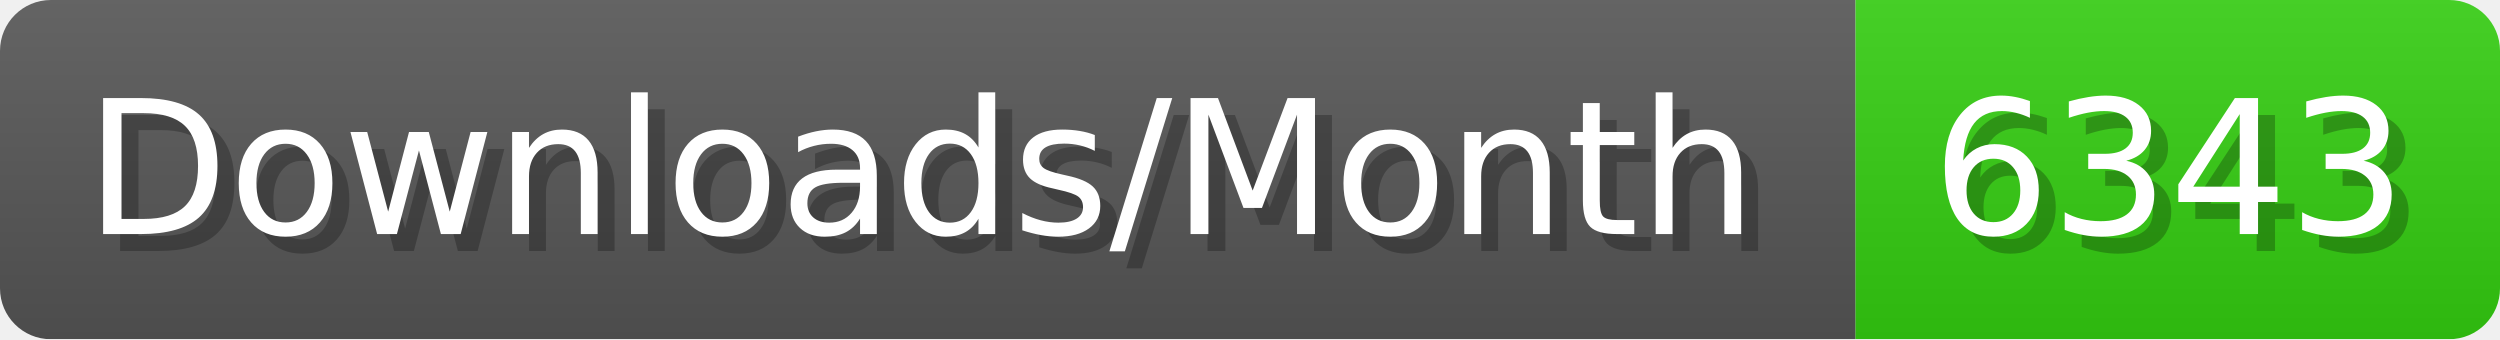
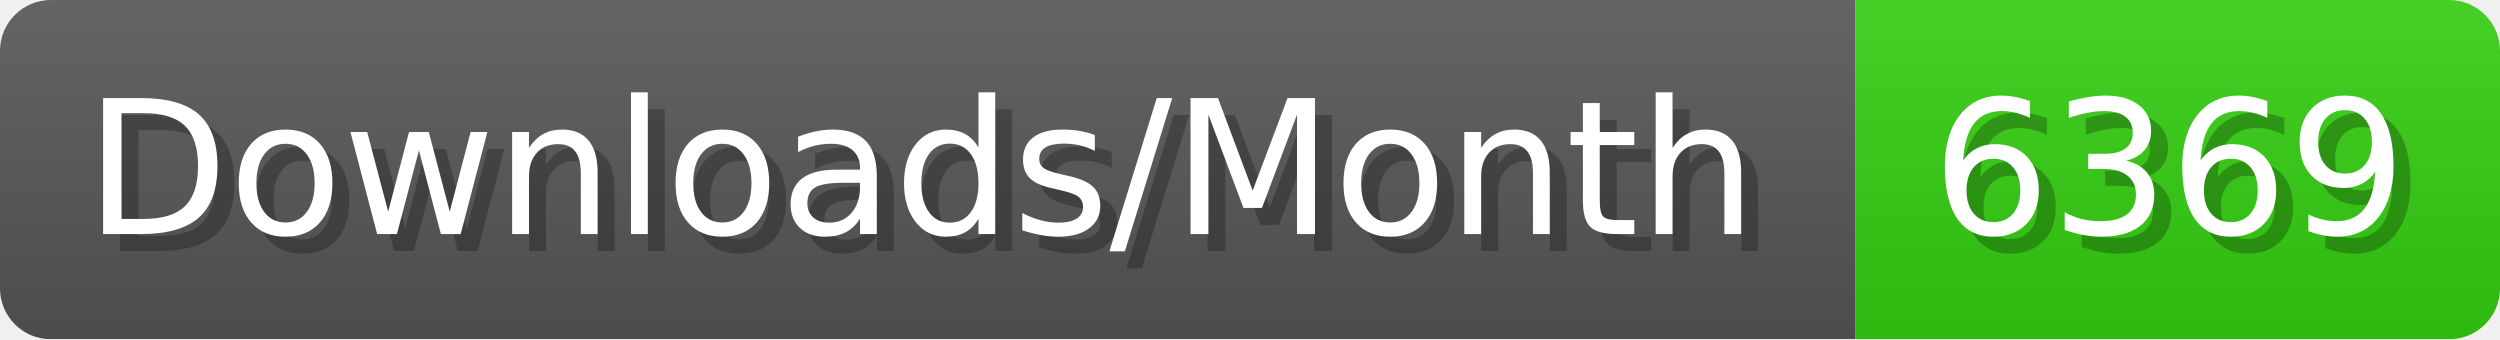
- <svg xmlns="http://www.w3.org/2000/svg" width="147.4" height="20" viewBox="0 0 1474 200" role="img" aria-label="Downloads/Month: 6343">
+ <svg xmlns="http://www.w3.org/2000/svg" width="147.4" height="20" viewBox="0 0 1474 200" role="img" aria-label="Downloads/Month: 6369">
  <linearGradient id="YlXUI" x2="0" y2="100%">
    <stop offset="0" stop-opacity=".1" stop-color="#EEE" />
    <stop offset="1" stop-opacity=".1" />
  </linearGradient>
  <mask id="JHhop">
    <rect width="1474" height="200" rx="30" fill="#FFF" />
  </mask>
  <g mask="url(#JHhop)">
    <rect width="1094" height="200" fill="#555" />
    <rect width="380" height="200" fill="#3C1" x="1094" />
    <rect width="1474" height="200" fill="url(#YlXUI)" />
  </g>
  <g aria-hidden="true" fill="#fff" text-anchor="start" font-family="Verdana,DejaVu Sans,sans-serif" font-size="110">
    <text x="60" y="148" textLength="994" fill="#000" opacity="0.25">Downloads/Month</text>
    <text x="50" y="138" textLength="994">Downloads/Month</text>
-     <text x="1149" y="148" textLength="280" fill="#000" opacity="0.25">6343</text>
-     <text x="1139" y="138" textLength="280">6343</text>
+     <text x="1149" y="148" textLength="280" fill="#000" opacity="0.25">6369</text>
+     <text x="1139" y="138" textLength="280">6369</text>
  </g>
</svg>
